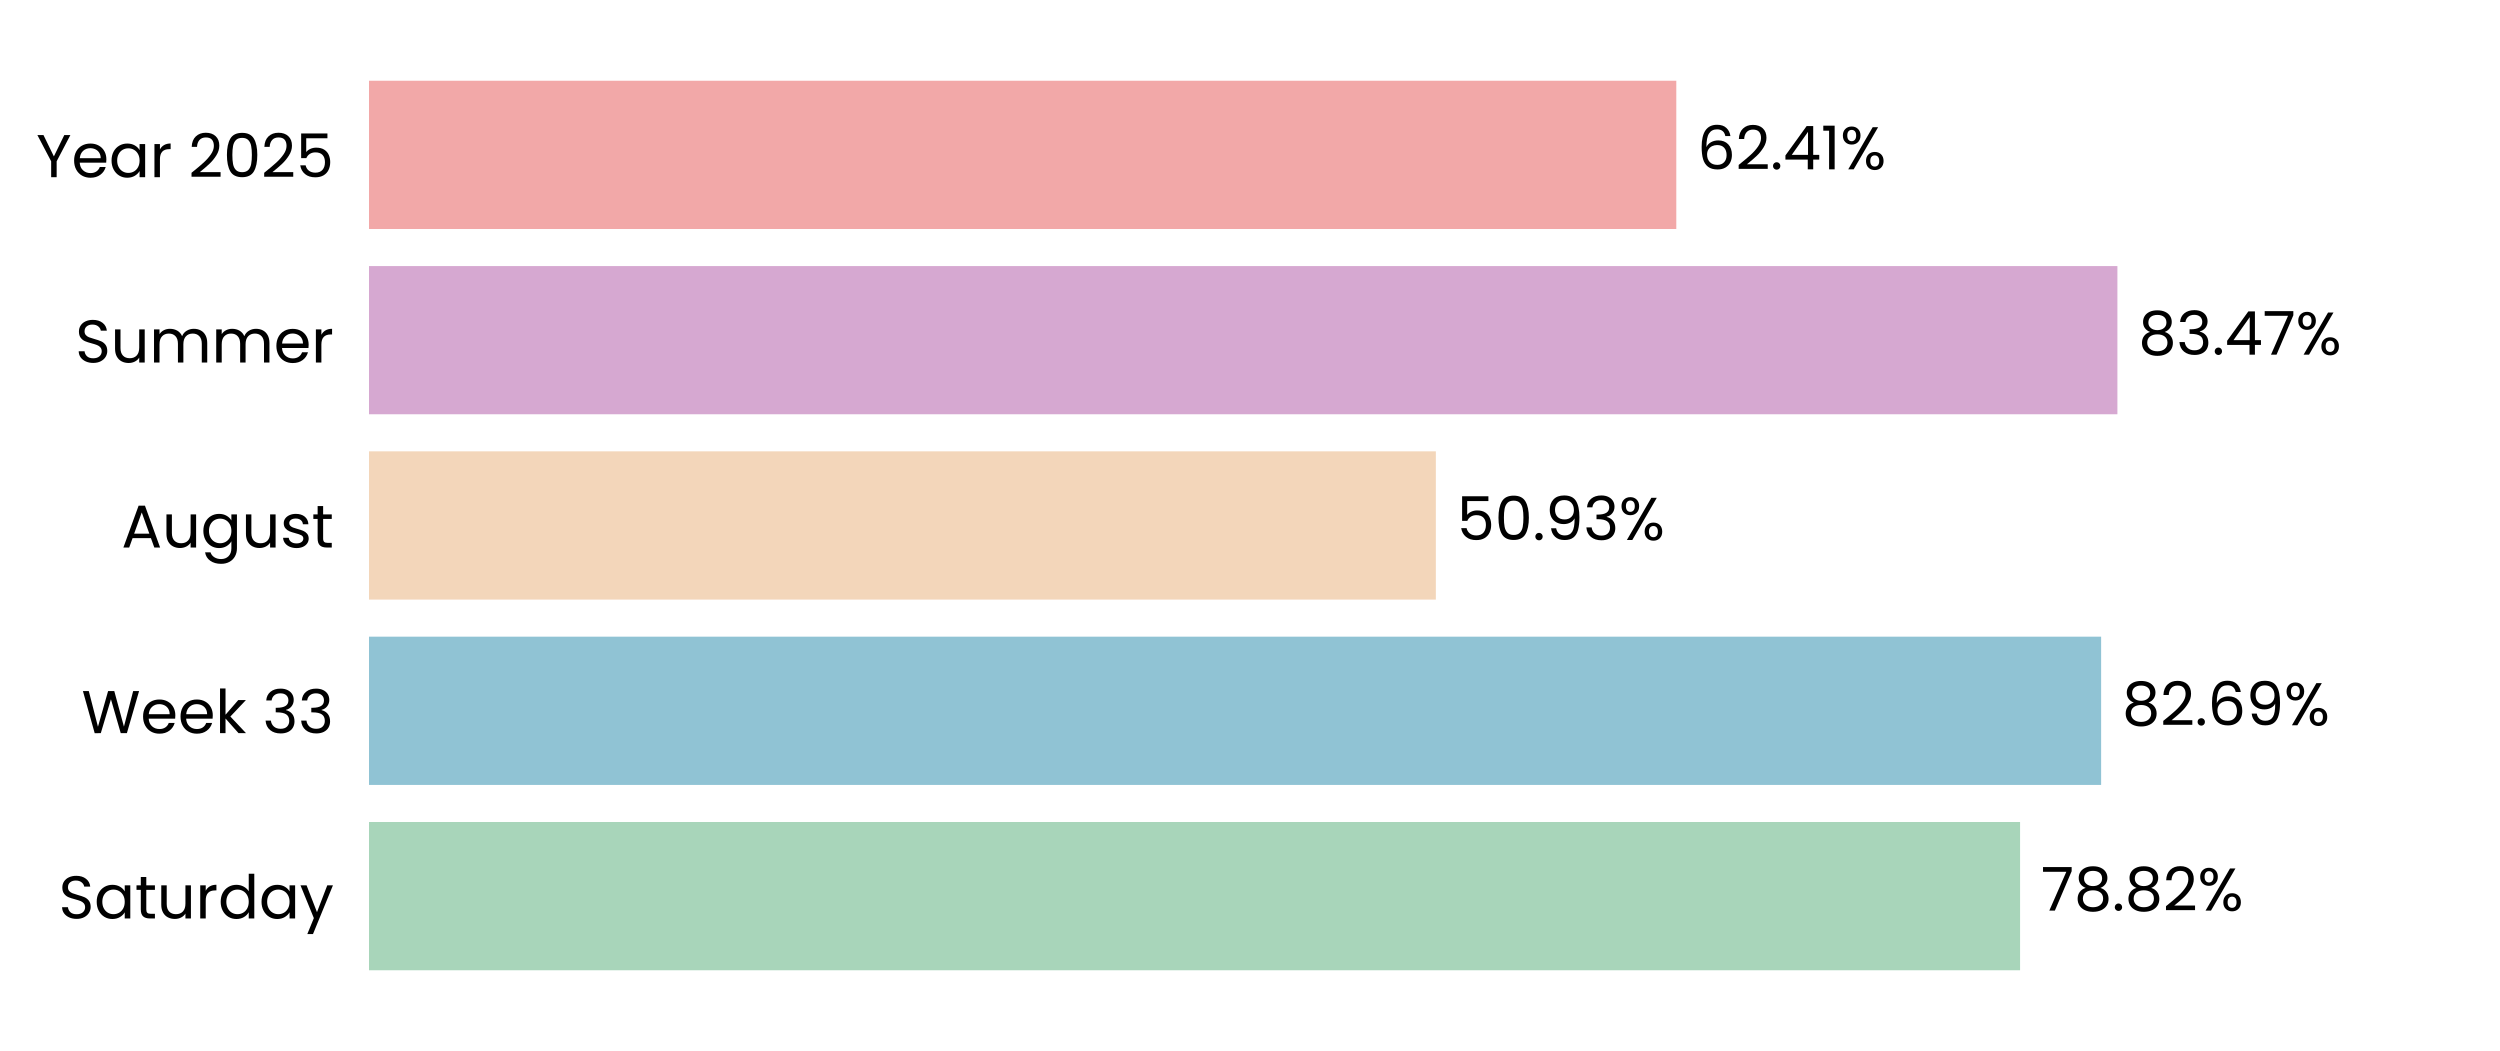
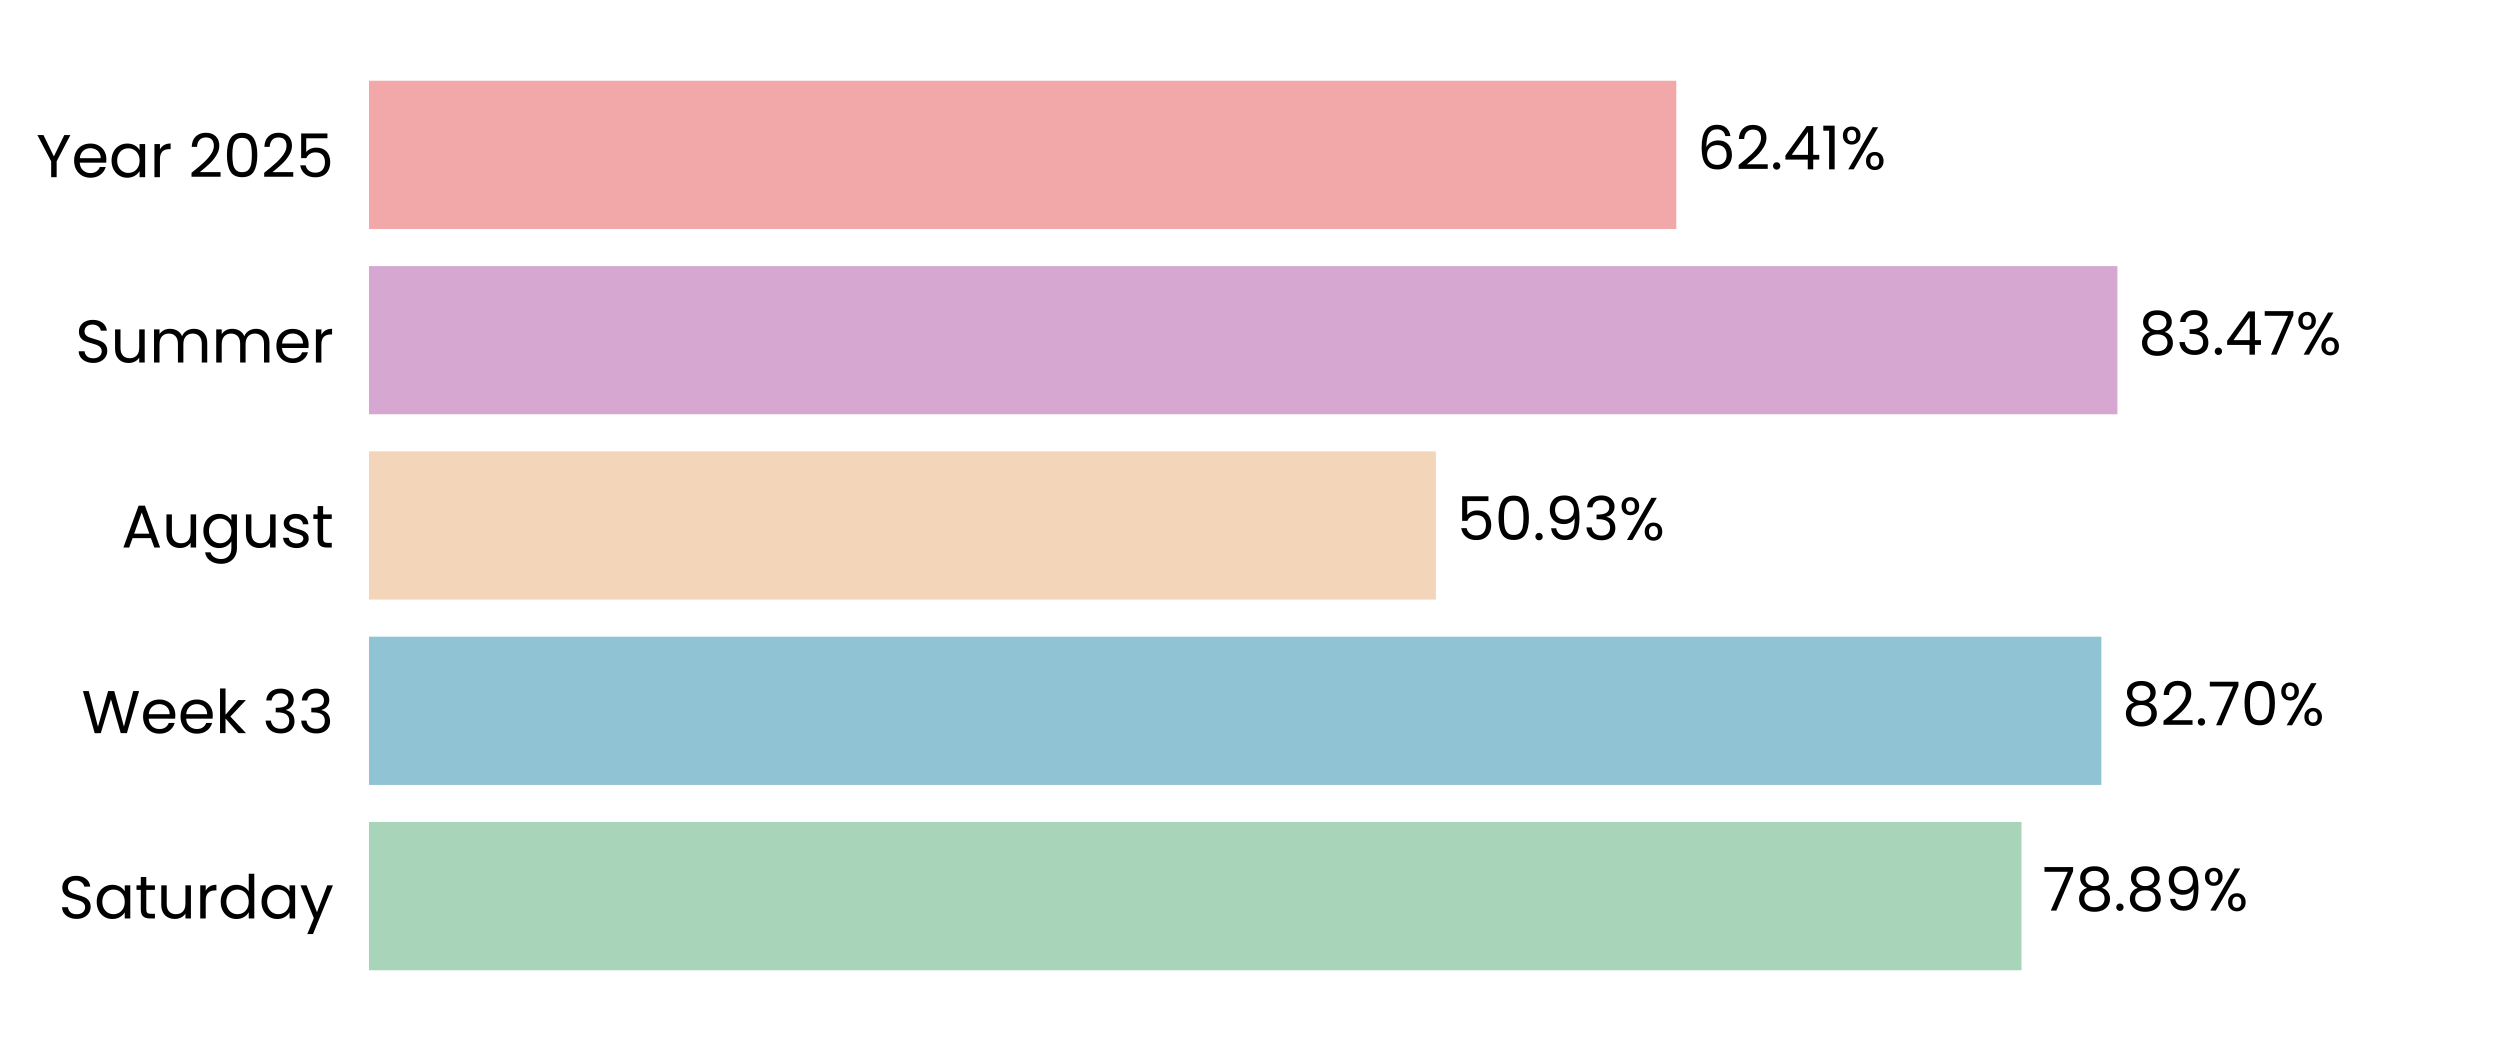
<svg xmlns="http://www.w3.org/2000/svg" xmlns:xlink="http://www.w3.org/1999/xlink" width="496.691pt" height="208.8pt" viewBox="0 0 496.691 208.8" version="1.1">
  <defs>
    <style type="text/css">*{stroke-linejoin: round; stroke-linecap: butt}</style>
  </defs>
  <g id="figure_1">
    <g id="patch_1">
      <path d="M 0 208.8  L 496.691 208.8  L 496.691 0  L 0 0  L 0 208.8  z " style="fill: none" />
    </g>
    <g id="axes_1">
      <g id="patch_2">
        <path d="M 73.311 201.6  L 489.491 201.6  L 489.491 7.2  L 73.311 7.2  L 73.311 201.6  z " style="fill: none" />
      </g>
      <g id="patch_3">
-         <path d="M 73.311 192.764  L 401.342 192.764  L 401.342 163.309  L 73.311 163.309  z " clip-path="url(#pc25f2cd75d)" style="fill: #a8d5ba" />
+         <path d="M 73.311 192.764  L 401.631 192.764  L 401.631 163.309  L 73.311 163.309  z " clip-path="url(#p32b54c1a47)" style="fill: #a8d5ba" />
      </g>
      <g id="patch_4">
-         <path d="M 73.311 155.945  L 417.444 155.945  L 417.444 126.491  L 73.311 126.491  z " clip-path="url(#pc25f2cd75d)" style="fill: #90c3d4" />
+         <path d="M 73.311 155.945  L 417.486 155.945  L 417.486 126.491  L 73.311 126.491  z " clip-path="url(#p32b54c1a47)" style="fill: #90c3d4" />
      </g>
      <g id="patch_5">
-         <path d="M 73.311 119.127  L 285.27 119.127  L 285.27 89.673  L 73.311 89.673  z " clip-path="url(#pc25f2cd75d)" style="fill: #f3d6ba" />
+         <path d="M 73.311 119.127  L 285.28 119.127  L 285.28 89.673  L 73.311 89.673  z " clip-path="url(#p32b54c1a47)" style="fill: #f3d6ba" />
      </g>
      <g id="patch_6">
-         <path d="M 73.311 82.309  L 420.678 82.309  L 420.678 52.855  L 73.311 52.855  z " clip-path="url(#pc25f2cd75d)" style="fill: #d6a8d1" />
+         <path d="M 73.311 82.309  L 420.681 82.309  L 420.681 52.855  L 73.311 52.855  z " clip-path="url(#p32b54c1a47)" style="fill: #d6a8d1" />
      </g>
      <g id="patch_7">
-         <path d="M 73.311 45.491  L 333.04 45.491  L 333.04 16.036  L 73.311 16.036  z " clip-path="url(#pc25f2cd75d)" style="fill: #f2a8a8" />
+         <path d="M 73.311 45.491  L 333.041 45.491  L 333.041 16.036  L 73.311 16.036  z " clip-path="url(#p32b54c1a47)" style="fill: #f2a8a8" />
      </g>
      <g id="matplotlib.axis_1">
        <g id="ytick_1">
          <g id="text_1">
            <g transform="translate(11.65312 182.4764) scale(0.12 -0.12)">
              <defs>
                <path id="Poppins-Regular-53" d="M 1907 -45  Q 1466 -45 1117 112  Q 768 269 569 547  Q 371 826 365 1190  L 986 1190  Q 1018 877 1245 662  Q 1472 448 1907 448  Q 2323 448 2563 656  Q 2803 864 2803 1190  Q 2803 1446 2662 1606  Q 2522 1766 2310 1849  Q 2099 1933 1741 2029  Q 1299 2144 1033 2259  Q 768 2374 579 2620  Q 390 2867 390 3283  Q 390 3648 576 3929  Q 762 4211 1098 4364  Q 1434 4518 1869 4518  Q 2496 4518 2896 4204  Q 3296 3891 3347 3373  L 2707 3373  Q 2675 3629 2438 3824  Q 2202 4019 1811 4019  Q 1446 4019 1216 3830  Q 986 3642 986 3302  Q 986 3059 1123 2905  Q 1261 2752 1462 2672  Q 1664 2592 2029 2490  Q 2470 2368 2739 2249  Q 3008 2131 3200 1884  Q 3392 1638 3392 1216  Q 3392 890 3219 602  Q 3046 314 2707 134  Q 2368 -45 1907 -45  z " transform="scale(0.015625)" />
                <path id="Poppins-Regular-61" d="M 275 1766  Q 275 2304 492 2710  Q 710 3117 1091 3341  Q 1472 3565 1939 3565  Q 2400 3565 2739 3366  Q 3078 3168 3245 2867  L 3245 3507  L 3834 3507  L 3834 0  L 3245 0  L 3245 653  Q 3072 346 2729 144  Q 2387 -58 1933 -58  Q 1466 -58 1088 172  Q 710 403 492 819  Q 275 1235 275 1766  z M 3245 1760  Q 3245 2157 3085 2451  Q 2925 2746 2653 2902  Q 2381 3059 2054 3059  Q 1728 3059 1459 2905  Q 1190 2752 1030 2457  Q 870 2163 870 1766  Q 870 1363 1030 1065  Q 1190 768 1459 611  Q 1728 454 2054 454  Q 2381 454 2653 611  Q 2925 768 3085 1065  Q 3245 1363 3245 1760  z " transform="scale(0.015625)" />
                <path id="Poppins-Regular-74" d="M 1203 3027  L 1203 960  Q 1203 704 1312 598  Q 1421 493 1690 493  L 2118 493  L 2118 0  L 1594 0  Q 1107 0 864 224  Q 621 448 621 960  L 621 3027  L 166 3027  L 166 3507  L 621 3507  L 621 4390  L 1203 4390  L 1203 3507  L 2118 3507  L 2118 3027  L 1203 3027  z " transform="scale(0.015625)" />
                <path id="Poppins-Regular-75" d="M 3603 3507  L 3603 0  L 3021 0  L 3021 518  Q 2854 250 2556 99  Q 2259 -51 1901 -51  Q 1491 -51 1164 118  Q 838 288 649 627  Q 461 966 461 1453  L 461 3507  L 1037 3507  L 1037 1530  Q 1037 1011 1299 732  Q 1562 454 2016 454  Q 2483 454 2752 742  Q 3021 1030 3021 1581  L 3021 3507  L 3603 3507  z " transform="scale(0.015625)" />
                <path id="Poppins-Regular-72" d="M 1075 2938  Q 1229 3238 1513 3404  Q 1798 3571 2208 3571  L 2208 2970  L 2054 2970  Q 1075 2970 1075 1907  L 1075 0  L 493 0  L 493 3507  L 1075 3507  L 1075 2938  z " transform="scale(0.015625)" />
                <path id="Poppins-Regular-64" d="M 275 1766  Q 275 2304 492 2710  Q 710 3117 1091 3341  Q 1472 3565 1946 3565  Q 2355 3565 2707 3376  Q 3059 3187 3245 2880  L 3245 4736  L 3834 4736  L 3834 0  L 3245 0  L 3245 659  Q 3072 346 2733 144  Q 2394 -58 1939 -58  Q 1472 -58 1091 172  Q 710 403 492 819  Q 275 1235 275 1766  z M 3245 1760  Q 3245 2157 3085 2451  Q 2925 2746 2653 2902  Q 2381 3059 2054 3059  Q 1728 3059 1459 2905  Q 1190 2752 1030 2457  Q 870 2163 870 1766  Q 870 1363 1030 1065  Q 1190 768 1459 611  Q 1728 454 2054 454  Q 2381 454 2653 611  Q 2925 768 3085 1065  Q 3245 1363 3245 1760  z " transform="scale(0.015625)" />
                <path id="Poppins-Regular-79" d="M 3514 3507  L 1402 -1651  L 800 -1651  L 1491 38  L 77 3507  L 723 3507  L 1824 666  L 2912 3507  L 3514 3507  z " transform="scale(0.015625)" />
              </defs>
              <use xlink:href="#Poppins-Regular-53" />
              <use xlink:href="#Poppins-Regular-61" transform="translate(58.7 0)" />
              <use xlink:href="#Poppins-Regular-74" transform="translate(126.3 0)" />
              <use xlink:href="#Poppins-Regular-75" transform="translate(162.7 0)" />
              <use xlink:href="#Poppins-Regular-72" transform="translate(226.7 0)" />
              <use xlink:href="#Poppins-Regular-64" transform="translate(264 0)" />
              <use xlink:href="#Poppins-Regular-61" transform="translate(331.5999 0)" />
              <use xlink:href="#Poppins-Regular-79" transform="translate(399.1999 0)" />
            </g>
          </g>
        </g>
        <g id="ytick_2">
          <g id="text_2">
            <g transform="translate(16.19813 145.6582) scale(0.12 -0.12)">
              <defs>
                <path id="Poppins-Regular-57" d="M 6099 4461  L 4806 0  L 4154 0  L 3117 3590  L 2042 0  L 1395 -6  L 147 4461  L 768 4461  L 1741 678  L 2816 4461  L 3469 4461  L 4493 691  L 5472 4461  L 6099 4461  z " transform="scale(0.015625)" />
                <path id="Poppins-Regular-65" d="M 3693 1888  Q 3693 1722 3674 1536  L 870 1536  Q 902 1018 1225 726  Q 1549 435 2010 435  Q 2387 435 2640 611  Q 2893 787 2995 1082  L 3622 1082  Q 3482 576 3059 259  Q 2637 -58 2010 -58  Q 1510 -58 1116 166  Q 723 390 499 803  Q 275 1216 275 1760  Q 275 2304 492 2713  Q 710 3123 1104 3344  Q 1498 3565 2010 3565  Q 2509 3565 2893 3347  Q 3277 3130 3485 2749  Q 3693 2368 3693 1888  z M 3091 2010  Q 3091 2342 2944 2582  Q 2797 2822 2544 2947  Q 2291 3072 1984 3072  Q 1542 3072 1232 2790  Q 922 2509 877 2010  L 3091 2010  z " transform="scale(0.015625)" />
                <path id="Poppins-Regular-6b" d="M 2451 0  L 1075 1549  L 1075 0  L 493 0  L 493 4736  L 1075 4736  L 1075 1952  L 2426 3507  L 3238 3507  L 1587 1760  L 3245 0  L 2451 0  z " transform="scale(0.015625)" />
                <path id="Poppins-Regular-20" transform="scale(0.015625)" />
                <path id="Poppins-Regular-33" d="M 384 3462  Q 429 4051 838 4384  Q 1248 4717 1901 4717  Q 2336 4717 2653 4560  Q 2970 4403 3133 4134  Q 3296 3866 3296 3526  Q 3296 3130 3069 2842  Q 2842 2554 2477 2470  L 2477 2438  Q 2893 2336 3136 2035  Q 3379 1734 3379 1248  Q 3379 883 3212 592  Q 3046 301 2713 134  Q 2381 -32 1914 -32  Q 1235 -32 800 323  Q 365 678 314 1331  L 877 1331  Q 922 947 1190 704  Q 1459 461 1907 461  Q 2355 461 2588 694  Q 2822 928 2822 1299  Q 2822 1779 2502 1990  Q 2182 2202 1536 2202  L 1389 2202  L 1389 2688  L 1542 2688  Q 2131 2694 2432 2883  Q 2733 3072 2733 3469  Q 2733 3808 2512 4013  Q 2291 4218 1882 4218  Q 1485 4218 1241 4013  Q 998 3808 954 3462  L 384 3462  z " transform="scale(0.015625)" />
              </defs>
              <use xlink:href="#Poppins-Regular-57" />
              <use xlink:href="#Poppins-Regular-65" transform="translate(97.59999 0)" />
              <use xlink:href="#Poppins-Regular-65" transform="translate(159.6 0)" />
              <use xlink:href="#Poppins-Regular-6b" transform="translate(221.6 0)" />
              <use xlink:href="#Poppins-Regular-20" transform="translate(273.0999 0)" />
              <use xlink:href="#Poppins-Regular-33" transform="translate(299.7999 0)" />
              <use xlink:href="#Poppins-Regular-33" transform="translate(358.6999 0)" />
            </g>
          </g>
        </g>
        <g id="ytick_3">
          <g id="text_3">
            <g transform="translate(24.11812 108.78) scale(0.12 -0.12)">
              <defs>
                <path id="Poppins-Regular-41" d="M 3130 992  L 1184 992  L 826 0  L 211 0  L 1824 4435  L 2496 4435  L 4102 0  L 3488 0  L 3130 992  z M 2963 1466  L 2157 3718  L 1350 1466  L 2963 1466  z " transform="scale(0.015625)" />
                <path id="Poppins-Regular-67" d="M 1939 3565  Q 2394 3565 2736 3366  Q 3078 3168 3245 2867  L 3245 3507  L 3834 3507  L 3834 -77  Q 3834 -557 3629 -931  Q 3424 -1306 3043 -1517  Q 2662 -1728 2157 -1728  Q 1466 -1728 1005 -1401  Q 544 -1075 461 -512  L 1037 -512  Q 1133 -832 1433 -1027  Q 1734 -1222 2157 -1222  Q 2637 -1222 2941 -921  Q 3245 -621 3245 -77  L 3245 659  Q 3072 352 2733 147  Q 2394 -58 1939 -58  Q 1472 -58 1091 172  Q 710 403 492 819  Q 275 1235 275 1766  Q 275 2304 492 2710  Q 710 3117 1091 3341  Q 1472 3565 1939 3565  z M 3245 1760  Q 3245 2157 3085 2451  Q 2925 2746 2653 2902  Q 2381 3059 2054 3059  Q 1728 3059 1459 2905  Q 1190 2752 1030 2457  Q 870 2163 870 1766  Q 870 1363 1030 1065  Q 1190 768 1459 611  Q 1728 454 2054 454  Q 2381 454 2653 611  Q 2925 768 3085 1065  Q 3245 1363 3245 1760  z " transform="scale(0.015625)" />
                <path id="Poppins-Regular-73" d="M 1734 -58  Q 1331 -58 1011 80  Q 691 218 505 464  Q 320 710 301 1030  L 902 1030  Q 928 768 1149 601  Q 1370 435 1728 435  Q 2061 435 2253 582  Q 2445 730 2445 954  Q 2445 1184 2240 1296  Q 2035 1408 1606 1517  Q 1216 1619 969 1724  Q 723 1830 547 2038  Q 371 2246 371 2586  Q 371 2854 531 3078  Q 691 3302 985 3433  Q 1280 3565 1658 3565  Q 2240 3565 2598 3270  Q 2957 2976 2982 2464  L 2400 2464  Q 2381 2739 2179 2905  Q 1978 3072 1638 3072  Q 1325 3072 1139 2937  Q 954 2803 954 2586  Q 954 2413 1066 2301  Q 1178 2189 1347 2121  Q 1517 2054 1818 1971  Q 2195 1869 2432 1769  Q 2669 1670 2838 1472  Q 3008 1274 3014 954  Q 3014 666 2854 435  Q 2694 205 2403 73  Q 2112 -58 1734 -58  z " transform="scale(0.015625)" />
              </defs>
              <use xlink:href="#Poppins-Regular-41" />
              <use xlink:href="#Poppins-Regular-75" transform="translate(67.39999 0)" />
              <use xlink:href="#Poppins-Regular-67" transform="translate(131.4 0)" />
              <use xlink:href="#Poppins-Regular-75" transform="translate(199 0)" />
              <use xlink:href="#Poppins-Regular-73" transform="translate(263 0)" />
              <use xlink:href="#Poppins-Regular-74" transform="translate(315.2 0)" />
            </g>
          </g>
        </g>
        <g id="ytick_4">
          <g id="text_4">
            <g transform="translate(14.95125 72.02182) scale(0.12 -0.12)">
              <defs>
                <path id="Poppins-Regular-6d" d="M 4710 3571  Q 5120 3571 5440 3401  Q 5760 3232 5945 2893  Q 6131 2554 6131 2067  L 6131 0  L 5555 0  L 5555 1984  Q 5555 2509 5296 2787  Q 5037 3066 4595 3066  Q 4141 3066 3872 2774  Q 3603 2483 3603 1933  L 3603 0  L 3027 0  L 3027 1984  Q 3027 2509 2768 2787  Q 2509 3066 2067 3066  Q 1613 3066 1344 2774  Q 1075 2483 1075 1933  L 1075 0  L 493 0  L 493 3507  L 1075 3507  L 1075 3002  Q 1248 3277 1539 3424  Q 1830 3571 2182 3571  Q 2624 3571 2963 3372  Q 3302 3174 3469 2790  Q 3616 3162 3955 3366  Q 4294 3571 4710 3571  z " transform="scale(0.015625)" />
              </defs>
              <use xlink:href="#Poppins-Regular-53" />
              <use xlink:href="#Poppins-Regular-75" transform="translate(58.7 0)" />
              <use xlink:href="#Poppins-Regular-6d" transform="translate(122.7 0)" />
              <use xlink:href="#Poppins-Regular-6d" transform="translate(225.7 0)" />
              <use xlink:href="#Poppins-Regular-65" transform="translate(328.7 0)" />
              <use xlink:href="#Poppins-Regular-72" transform="translate(390.6999 0)" />
            </g>
          </g>
        </g>
        <g id="ytick_5">
          <g id="text_5">
            <g transform="translate(7.2 35.20364) scale(0.12 -0.12)">
              <defs>
                <path id="Poppins-Regular-59" d="M 3616 4461  L 2163 1683  L 2163 0  L 1581 0  L 1581 1683  L 122 4461  L 768 4461  L 1869 2202  L 2970 4461  L 3616 4461  z " transform="scale(0.015625)" />
                <path id="Poppins-Regular-32" d="M 326 467  Q 1139 1120 1600 1539  Q 2061 1958 2377 2416  Q 2694 2874 2694 3315  Q 2694 3731 2492 3971  Q 2291 4211 1843 4211  Q 1408 4211 1168 3939  Q 928 3667 909 3213  L 346 3213  Q 371 3930 780 4320  Q 1190 4710 1837 4710  Q 2496 4710 2883 4345  Q 3270 3981 3270 3341  Q 3270 2810 2953 2307  Q 2637 1805 2233 1424  Q 1830 1043 1203 538  L 3405 538  L 3405 51  L 326 51  L 326 467  z " transform="scale(0.015625)" />
                <path id="Poppins-Regular-30" d="M 397 2362  Q 397 3462 755 4080  Q 1114 4698 2010 4698  Q 2899 4698 3257 4080  Q 3616 3462 3616 2362  Q 3616 1242 3257 621  Q 2899 0 2010 0  Q 1114 0 755 621  Q 397 1242 397 2362  z M 3040 2362  Q 3040 2918 2966 3305  Q 2893 3693 2665 3929  Q 2438 4166 2010 4166  Q 1574 4166 1347 3929  Q 1120 3693 1046 3305  Q 973 2918 973 2362  Q 973 1786 1046 1395  Q 1120 1005 1347 768  Q 1574 531 2010 531  Q 2438 531 2665 768  Q 2893 1005 2966 1395  Q 3040 1786 3040 2362  z " transform="scale(0.015625)" />
                <path id="Poppins-Regular-35" d="M 3347 4122  L 1101 4122  L 1101 2662  Q 1248 2867 1536 2998  Q 1824 3130 2157 3130  Q 2688 3130 3021 2909  Q 3354 2688 3498 2339  Q 3642 1990 3642 1600  Q 3642 1139 3469 774  Q 3296 410 2941 198  Q 2586 -13 2061 -13  Q 1389 -13 973 332  Q 557 678 467 1254  L 1037 1254  Q 1120 890 1389 685  Q 1658 480 2067 480  Q 2573 480 2829 784  Q 3085 1088 3085 1587  Q 3085 2086 2829 2358  Q 2573 2630 2074 2630  Q 1734 2630 1481 2467  Q 1229 2304 1114 2022  L 563 2022  L 563 4634  L 3347 4634  L 3347 4122  z " transform="scale(0.015625)" />
              </defs>
              <use xlink:href="#Poppins-Regular-59" />
              <use xlink:href="#Poppins-Regular-65" transform="translate(58.39999 0)" />
              <use xlink:href="#Poppins-Regular-61" transform="translate(120.4 0)" />
              <use xlink:href="#Poppins-Regular-72" transform="translate(188 0)" />
              <use xlink:href="#Poppins-Regular-20" transform="translate(225.3 0)" />
              <use xlink:href="#Poppins-Regular-32" transform="translate(252 0)" />
              <use xlink:href="#Poppins-Regular-30" transform="translate(309.4999 0)" />
              <use xlink:href="#Poppins-Regular-32" transform="translate(372.2999 0)" />
              <use xlink:href="#Poppins-Regular-35" transform="translate(429.7999 0)" />
            </g>
          </g>
        </g>
      </g>
      <g id="text_6">
-         <g transform="translate(405.5038 180.9164) scale(0.12 -0.12)">
+         <g transform="translate(405.7928 180.9164) scale(0.12 -0.12)">
          <defs>
            <path id="Poppins-Regular-37" d="M 3245 4173  L 1466 0  L 877 0  L 2682 4115  L 211 4115  L 211 4614  L 3245 4614  L 3245 4173  z " transform="scale(0.015625)" />
            <path id="Poppins-Regular-38" d="M 1242 2406  Q 883 2547 691 2816  Q 499 3085 499 3469  Q 499 3814 672 4092  Q 845 4371 1187 4534  Q 1530 4698 2016 4698  Q 2502 4698 2844 4534  Q 3187 4371 3363 4092  Q 3539 3814 3539 3469  Q 3539 3098 3340 2819  Q 3142 2541 2797 2406  Q 3194 2285 3427 1981  Q 3661 1677 3661 1248  Q 3661 832 3456 521  Q 3251 211 2876 41  Q 2502 -128 2016 -128  Q 1530 -128 1162 41  Q 794 211 589 521  Q 384 832 384 1248  Q 384 1677 614 1984  Q 845 2291 1242 2406  z M 2976 3398  Q 2976 3789 2720 4000  Q 2464 4211 2016 4211  Q 1574 4211 1318 4000  Q 1062 3789 1062 3392  Q 1062 3034 1328 2816  Q 1594 2598 2016 2598  Q 2445 2598 2710 2819  Q 2976 3040 2976 3398  z M 2016 2150  Q 1542 2150 1241 1929  Q 941 1709 941 1267  Q 941 858 1232 608  Q 1523 358 2016 358  Q 2509 358 2797 608  Q 3085 858 3085 1267  Q 3085 1696 2790 1923  Q 2496 2150 2016 2150  z " transform="scale(0.015625)" />
            <path id="Poppins-Regular-2e" d="M 678 -38  Q 512 -38 397 77  Q 282 192 282 358  Q 282 525 397 640  Q 512 755 678 755  Q 838 755 950 640  Q 1062 525 1062 358  Q 1062 192 950 77  Q 838 -38 678 -38  z " transform="scale(0.015625)" />
+             <path id="Poppins-Regular-39" d="M 1146 1242  Q 1210 877 1443 678  Q 1677 480 2074 480  Q 2605 480 2857 896  Q 3110 1312 3098 2298  Q 2963 2010 2649 1846  Q 2336 1683 1952 1683  Q 1523 1683 1187 1859  Q 851 2035 659 2374  Q 467 2714 467 3194  Q 467 3878 864 4297  Q 1261 4717 1990 4717  Q 2886 4717 3248 4134  Q 3610 3552 3610 2400  Q 3610 1594 3466 1069  Q 3322 544 2979 269  Q 2637 -6 2042 -6  Q 1389 -6 1024 346  Q 659 698 608 1242  L 1146 1242  z M 2048 2176  Q 2477 2176 2752 2441  Q 3027 2707 3027 3162  Q 3027 3642 2758 3936  Q 2490 4230 2003 4230  Q 1555 4230 1289 3948  Q 1024 3667 1024 3206  Q 1024 2739 1286 2457  Q 1549 2176 2048 2176  z " transform="scale(0.015625)" />
            <path id="Poppins-Regular-25" d="M 269 3584  Q 269 4019 531 4278  Q 794 4538 1203 4538  Q 1613 4538 1875 4278  Q 2138 4019 2138 3584  Q 2138 3142 1875 2883  Q 1613 2624 1203 2624  Q 794 2624 531 2883  Q 269 3142 269 3584  z M 4006 4467  L 1414 0  L 838 0  L 3430 4467  L 4006 4467  z M 1203 4179  Q 986 4179 861 4028  Q 736 3878 736 3584  Q 736 3290 861 3136  Q 986 2982 1203 2982  Q 1421 2982 1549 3139  Q 1677 3296 1677 3584  Q 1677 3878 1549 4028  Q 1421 4179 1203 4179  z M 2720 883  Q 2720 1325 2982 1584  Q 3245 1843 3654 1843  Q 4064 1843 4323 1584  Q 4582 1325 4582 883  Q 4582 448 4323 185  Q 4064 -77 3654 -77  Q 3245 -77 2982 182  Q 2720 442 2720 883  z M 3648 1478  Q 3430 1478 3302 1328  Q 3174 1178 3174 883  Q 3174 595 3302 444  Q 3430 294 3648 294  Q 3866 294 3994 444  Q 4122 595 4122 883  Q 4122 1178 3994 1328  Q 3866 1478 3648 1478  z " transform="scale(0.015625)" />
          </defs>
          <use xlink:href="#Poppins-Regular-37" />
          <use xlink:href="#Poppins-Regular-38" transform="translate(54.59999 0)" />
          <use xlink:href="#Poppins-Regular-2e" transform="translate(117.7 0)" />
          <use xlink:href="#Poppins-Regular-38" transform="translate(138.7 0)" />
-           <use xlink:href="#Poppins-Regular-32" transform="translate(201.8 0)" />
-           <use xlink:href="#Poppins-Regular-25" transform="translate(259.2999 0)" />
+           <use xlink:href="#Poppins-Regular-39" transform="translate(201.8 0)" />
+           <use xlink:href="#Poppins-Regular-25" transform="translate(264.7999 0)" />
        </g>
      </g>
      <g id="text_7">
-         <g transform="translate(421.606 144.0982) scale(0.12 -0.12)">
-           <defs>
-             <path id="Poppins-Regular-36" d="M 2976 3526  Q 2835 4237 2099 4237  Q 1530 4237 1248 3798  Q 966 3360 973 2355  Q 1120 2688 1462 2877  Q 1805 3066 2227 3066  Q 2886 3066 3280 2656  Q 3674 2246 3674 1523  Q 3674 1088 3504 742  Q 3334 397 2992 192  Q 2650 -13 2163 -13  Q 1504 -13 1133 281  Q 762 576 614 1094  Q 467 1613 467 2374  Q 467 4723 2106 4723  Q 2733 4723 3091 4384  Q 3450 4045 3514 3526  L 2976 3526  z M 2106 2573  Q 1830 2573 1587 2461  Q 1344 2349 1193 2121  Q 1043 1894 1043 1568  Q 1043 1082 1324 778  Q 1606 474 2131 474  Q 2579 474 2844 752  Q 3110 1030 3110 1504  Q 3110 2003 2854 2288  Q 2598 2573 2106 2573  z " transform="scale(0.015625)" />
-             <path id="Poppins-Regular-39" d="M 1146 1242  Q 1210 877 1443 678  Q 1677 480 2074 480  Q 2605 480 2857 896  Q 3110 1312 3098 2298  Q 2963 2010 2649 1846  Q 2336 1683 1952 1683  Q 1523 1683 1187 1859  Q 851 2035 659 2374  Q 467 2714 467 3194  Q 467 3878 864 4297  Q 1261 4717 1990 4717  Q 2886 4717 3248 4134  Q 3610 3552 3610 2400  Q 3610 1594 3466 1069  Q 3322 544 2979 269  Q 2637 -6 2042 -6  Q 1389 -6 1024 346  Q 659 698 608 1242  L 1146 1242  z M 2048 2176  Q 2477 2176 2752 2441  Q 3027 2707 3027 3162  Q 3027 3642 2758 3936  Q 2490 4230 2003 4230  Q 1555 4230 1289 3948  Q 1024 3667 1024 3206  Q 1024 2739 1286 2457  Q 1549 2176 2048 2176  z " transform="scale(0.015625)" />
-           </defs>
+         <g transform="translate(421.6473 144.0982) scale(0.12 -0.12)">
          <use xlink:href="#Poppins-Regular-38" />
          <use xlink:href="#Poppins-Regular-32" transform="translate(63.09999 0)" />
          <use xlink:href="#Poppins-Regular-2e" transform="translate(120.6 0)" />
-           <use xlink:href="#Poppins-Regular-36" transform="translate(141.6 0)" />
-           <use xlink:href="#Poppins-Regular-39" transform="translate(205.0999 0)" />
-           <use xlink:href="#Poppins-Regular-25" transform="translate(268.0999 0)" />
+           <use xlink:href="#Poppins-Regular-37" transform="translate(141.6 0)" />
+           <use xlink:href="#Poppins-Regular-30" transform="translate(196.2 0)" />
+           <use xlink:href="#Poppins-Regular-25" transform="translate(258.9999 0)" />
        </g>
      </g>
      <g id="text_8">
-         <g transform="translate(289.4321 107.28) scale(0.12 -0.12)">
+         <g transform="translate(289.4414 107.28) scale(0.12 -0.12)">
          <use xlink:href="#Poppins-Regular-35" />
          <use xlink:href="#Poppins-Regular-30" transform="translate(62.79999 0)" />
          <use xlink:href="#Poppins-Regular-2e" transform="translate(125.6 0)" />
          <use xlink:href="#Poppins-Regular-39" transform="translate(146.6 0)" />
          <use xlink:href="#Poppins-Regular-33" transform="translate(209.5999 0)" />
          <use xlink:href="#Poppins-Regular-25" transform="translate(268.4999 0)" />
        </g>
      </g>
      <g id="text_9">
-         <g transform="translate(424.8395 70.46182) scale(0.12 -0.12)">
+         <g transform="translate(424.8426 70.46182) scale(0.12 -0.12)">
          <defs>
            <path id="Poppins-Regular-34" d="M 256 1030  L 256 1472  L 2502 4582  L 3200 4582  L 3200 1536  L 3840 1536  L 3840 1030  L 3200 1030  L 3200 0  L 2624 0  L 2624 1030  L 256 1030  z M 2650 3974  L 928 1536  L 2650 1536  L 2650 3974  z " transform="scale(0.015625)" />
          </defs>
          <use xlink:href="#Poppins-Regular-38" />
          <use xlink:href="#Poppins-Regular-33" transform="translate(63.09999 0)" />
          <use xlink:href="#Poppins-Regular-2e" transform="translate(122 0)" />
          <use xlink:href="#Poppins-Regular-34" transform="translate(143 0)" />
          <use xlink:href="#Poppins-Regular-37" transform="translate(205.9 0)" />
          <use xlink:href="#Poppins-Regular-25" transform="translate(260.5 0)" />
        </g>
      </g>
      <g id="text_10">
-         <g transform="translate(337.2015 33.64364) scale(0.12 -0.12)">
+         <g transform="translate(337.2023 33.64364) scale(0.12 -0.12)">
          <defs>
+             <path id="Poppins-Regular-36" d="M 2976 3526  Q 2835 4237 2099 4237  Q 1530 4237 1248 3798  Q 966 3360 973 2355  Q 1120 2688 1462 2877  Q 1805 3066 2227 3066  Q 2886 3066 3280 2656  Q 3674 2246 3674 1523  Q 3674 1088 3504 742  Q 3334 397 2992 192  Q 2650 -13 2163 -13  Q 1504 -13 1133 281  Q 762 576 614 1094  Q 467 1613 467 2374  Q 467 4723 2106 4723  Q 2733 4723 3091 4384  Q 3450 4045 3514 3526  L 2976 3526  z M 2106 2573  Q 1830 2573 1587 2461  Q 1344 2349 1193 2121  Q 1043 1894 1043 1568  Q 1043 1082 1324 778  Q 1606 474 2131 474  Q 2579 474 2844 752  Q 3110 1030 3110 1504  Q 3110 2003 2854 2288  Q 2598 2573 2106 2573  z " transform="scale(0.015625)" />
            <path id="Poppins-Regular-31" d="M 243 4096  L 243 4627  L 1446 4627  L 1446 0  L 858 0  L 858 4096  L 243 4096  z " transform="scale(0.015625)" />
          </defs>
          <use xlink:href="#Poppins-Regular-36" />
          <use xlink:href="#Poppins-Regular-32" transform="translate(63.49999 0)" />
          <use xlink:href="#Poppins-Regular-2e" transform="translate(121 0)" />
          <use xlink:href="#Poppins-Regular-34" transform="translate(142 0)" />
          <use xlink:href="#Poppins-Regular-31" transform="translate(204.8999 0)" />
          <use xlink:href="#Poppins-Regular-25" transform="translate(236.8999 0)" />
        </g>
      </g>
    </g>
  </g>
  <defs>
-     <clipPath id="pc25f2cd75d">
+     <clipPath id="p32b54c1a47">
      <rect x="73.311" y="7.2" width="416.18" height="194.4" />
    </clipPath>
  </defs>
</svg>
